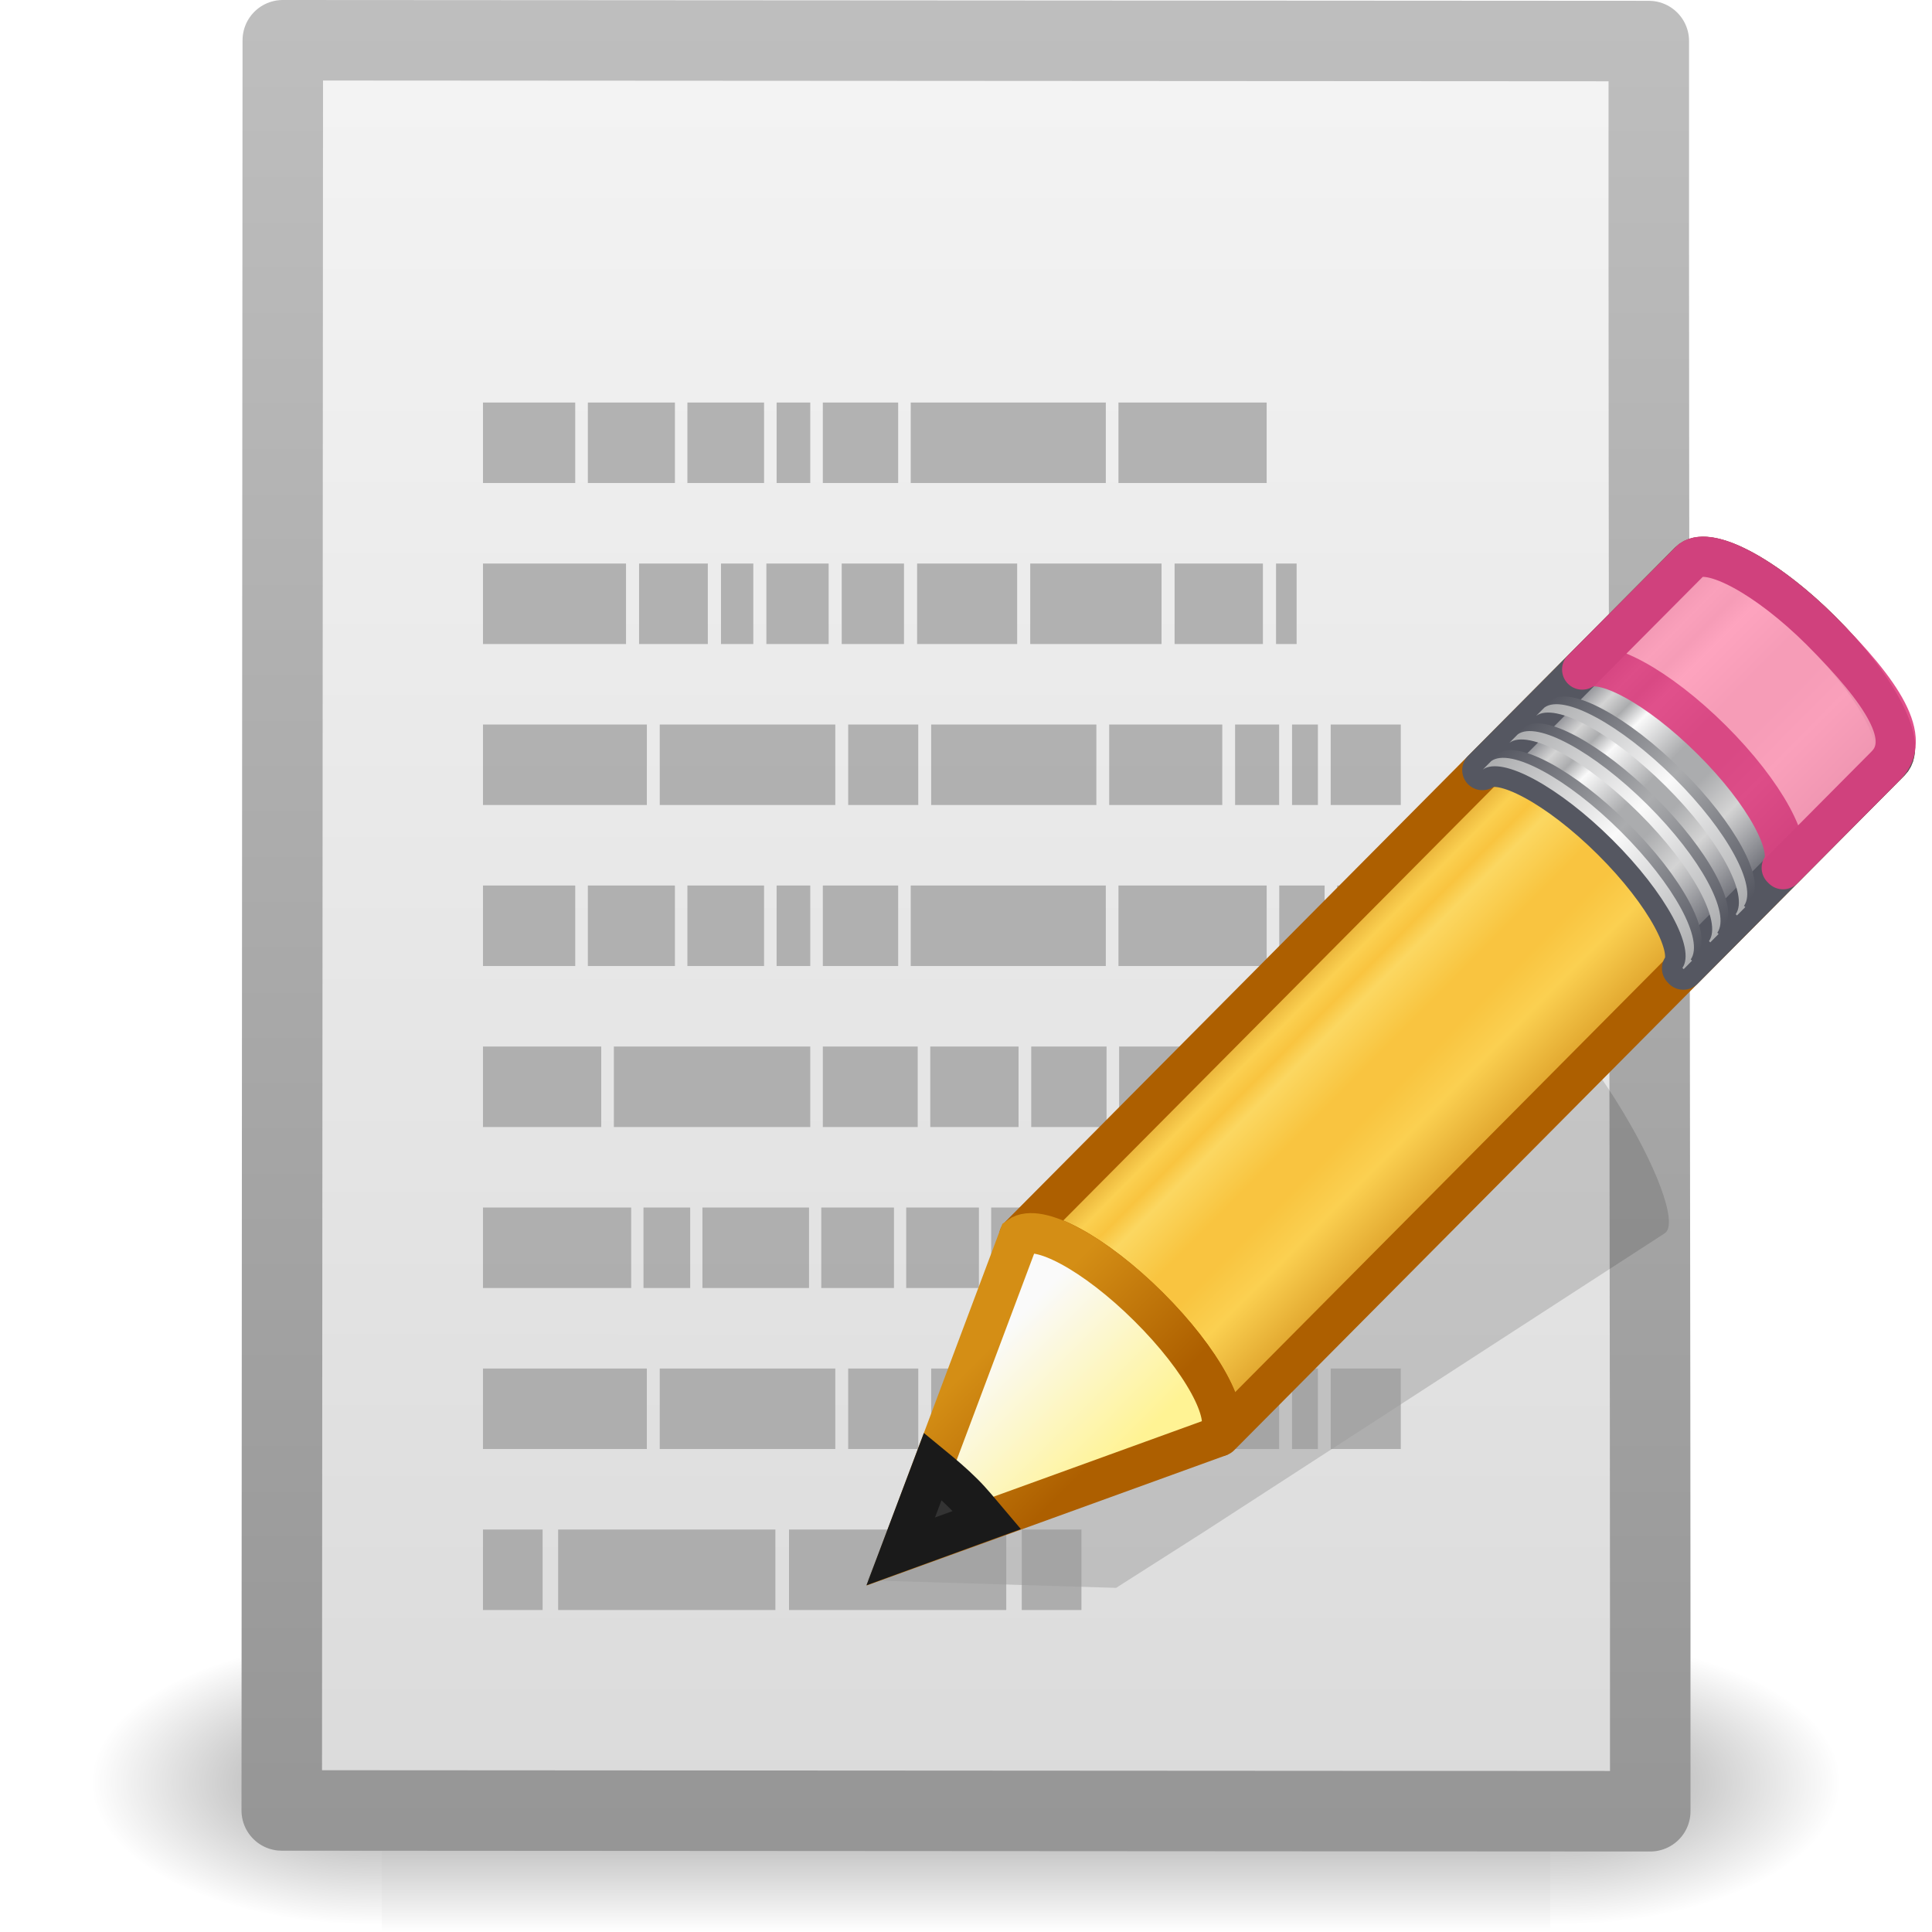
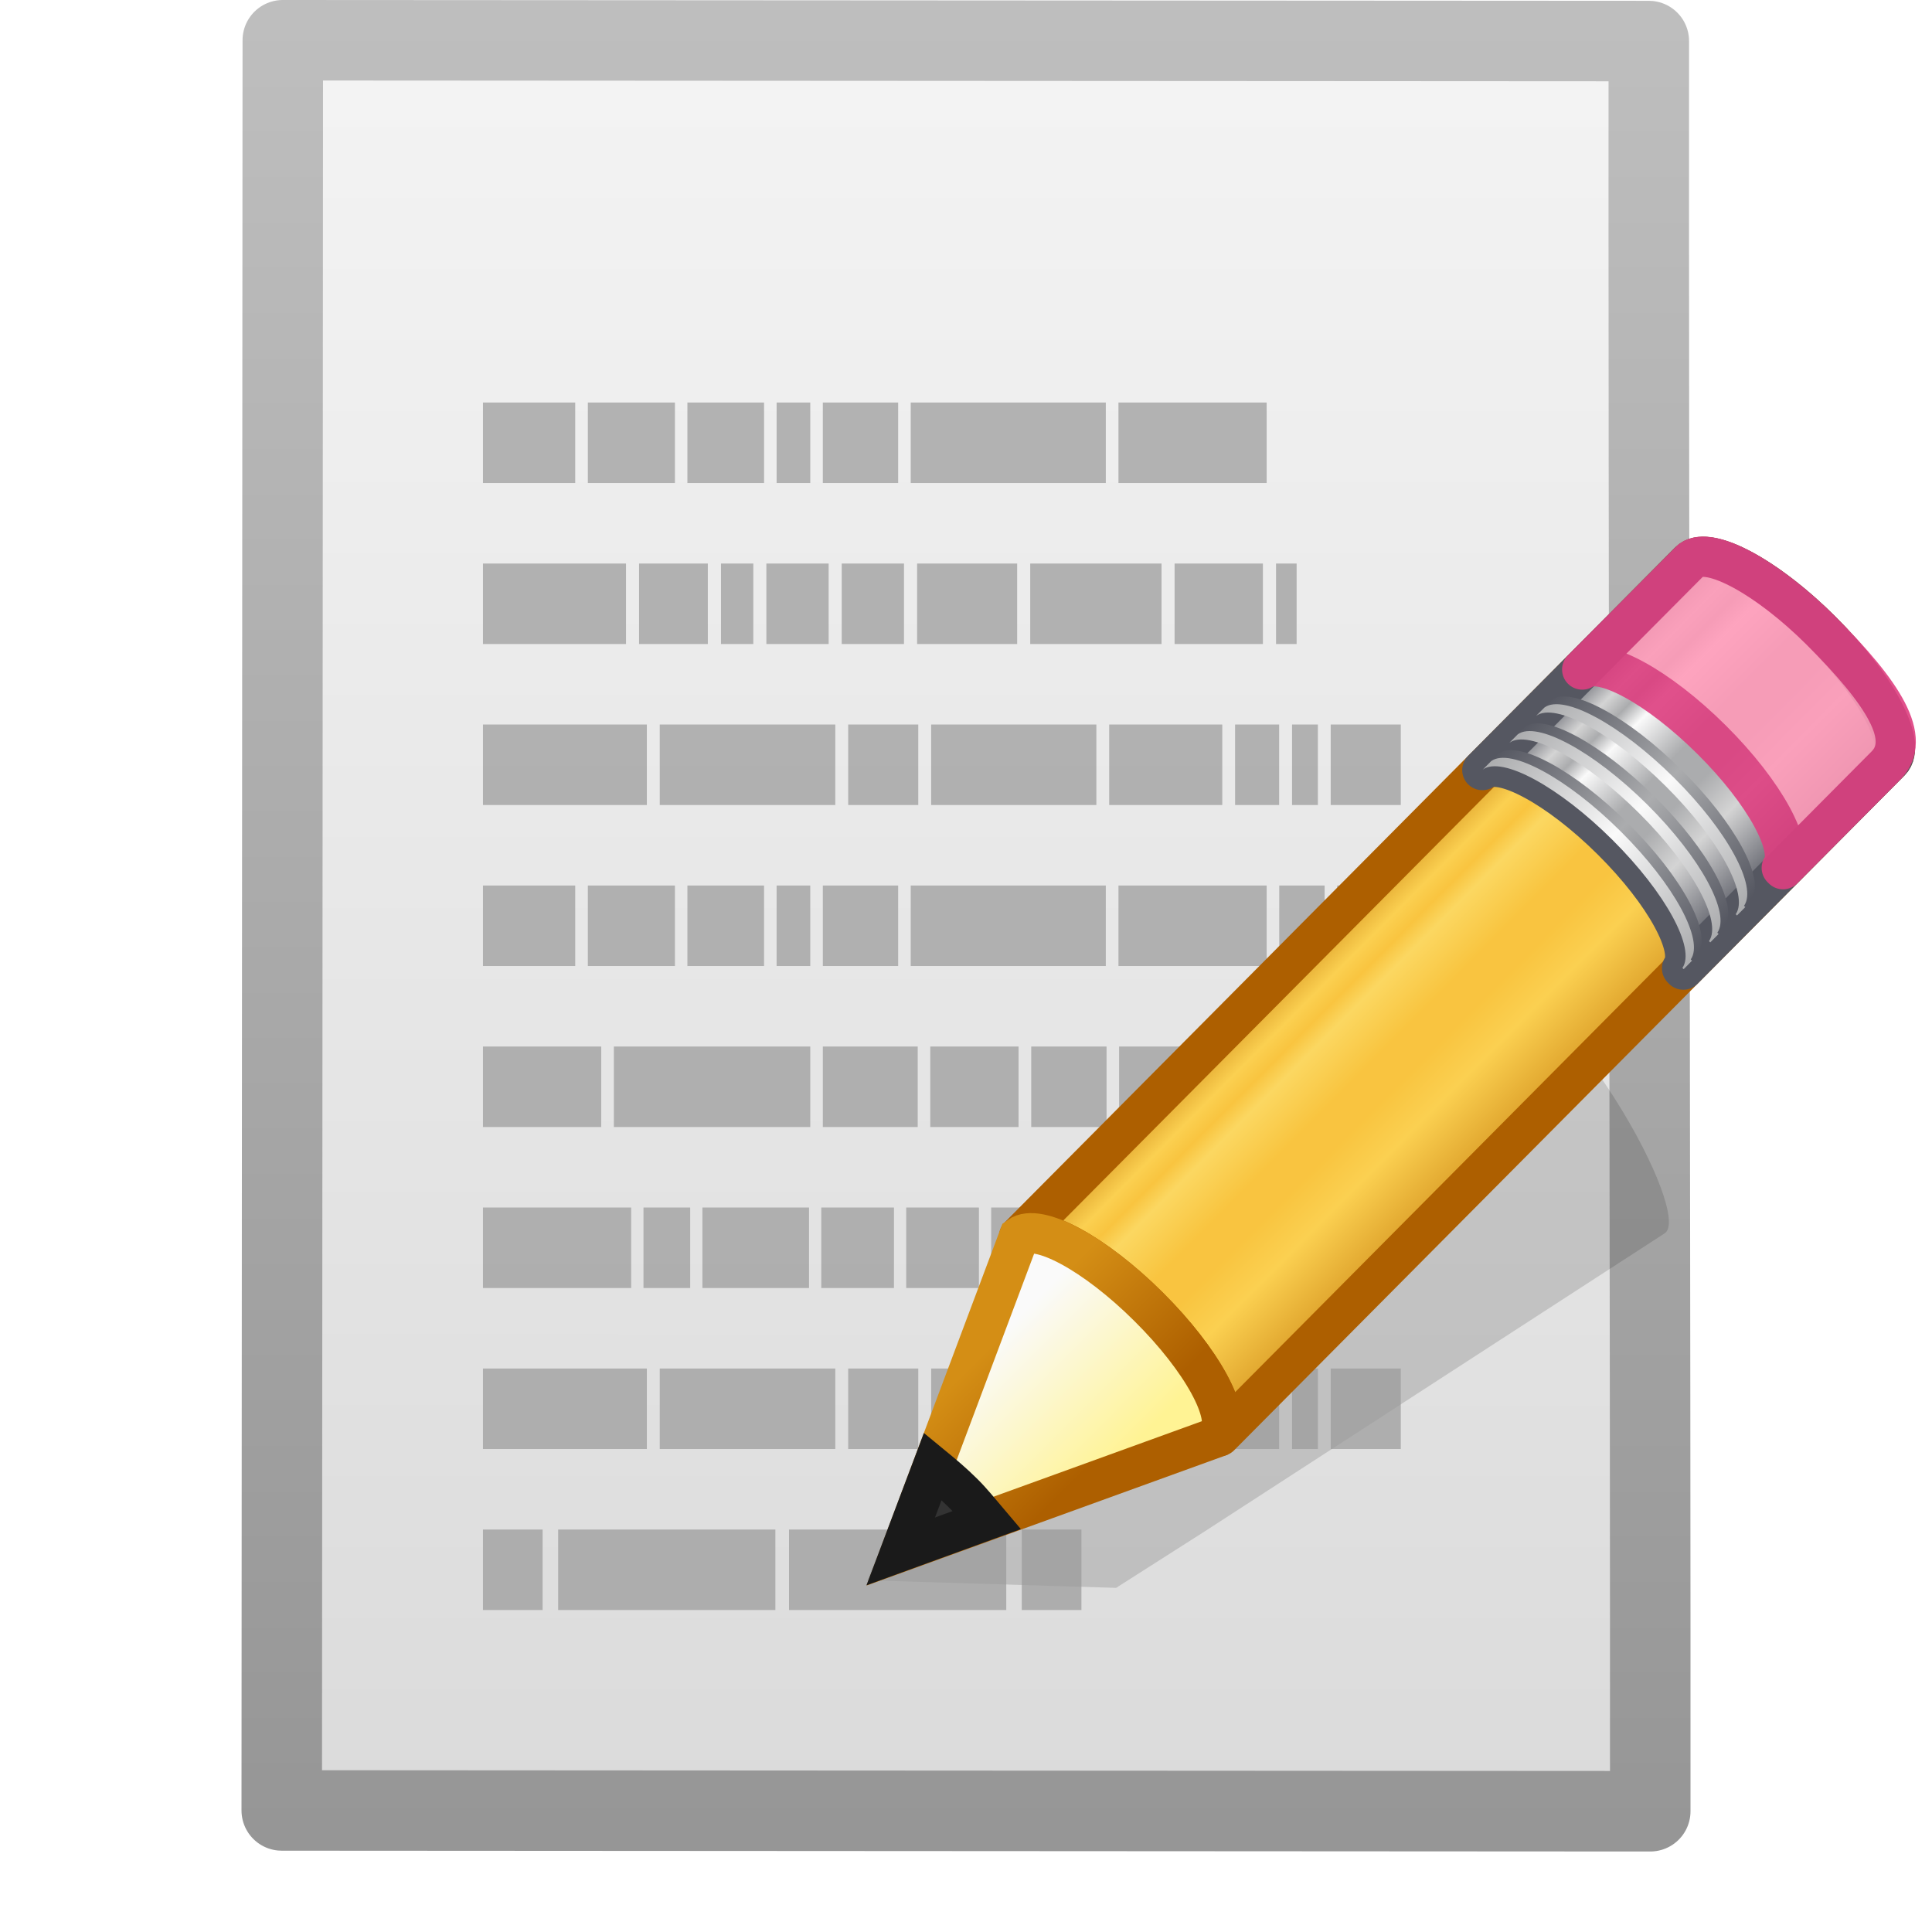
<svg xmlns="http://www.w3.org/2000/svg" xmlns:xlink="http://www.w3.org/1999/xlink" id="svg2" height="24" width="24" version="1.0">
  <defs id="defs4">
    <linearGradient id="linearGradient985">
      <stop id="stop969" style="stop-color:#ad5f00;stop-opacity:1" offset="0" />
      <stop id="stop971" style="stop-color:#ffe16b;stop-opacity:1" offset="0.135" />
      <stop id="stop973" style="stop-color:#f9c440;stop-opacity:1" offset="0.202" />
      <stop id="stop975" style="stop-color:#fff394;stop-opacity:1" offset="0.27" />
      <stop id="stop977" style="stop-color:#f9c440;stop-opacity:1" offset="0.447" />
      <stop id="stop979" style="stop-color:#f9c440;stop-opacity:1" offset="0.571" />
      <stop id="stop981" style="stop-color:#ffe16b;stop-opacity:1" offset="0.72" />
      <stop id="stop983" style="stop-color:#ad5f00;stop-opacity:1" offset="1" />
    </linearGradient>
-     <radialGradient gradientTransform="matrix(-2.774389,0,0,1.969706,112.7623,-872.8854)" gradientUnits="userSpaceOnUse" xlink:href="#linearGradient5060" id="radialGradient4536" fy="486.648" fx="605.714" r="117.143" cy="486.648" cx="605.714" />
-     <linearGradient id="linearGradient5060">
-       <stop offset="0" style="stop-color:#000000;stop-opacity:1" id="stop5062" />
-       <stop offset="1" style="stop-color:#000000;stop-opacity:0" id="stop5064" />
-     </linearGradient>
-     <radialGradient gradientTransform="matrix(2.774389,0,0,1.969706,-1891.633,-872.8854)" gradientUnits="userSpaceOnUse" xlink:href="#linearGradient5060" id="radialGradient4534" fy="486.648" fx="605.714" r="117.143" cy="486.648" cx="605.714" />
-     <linearGradient id="linearGradient5048">
-       <stop offset="0" style="stop-color:#000000;stop-opacity:0" id="stop5050" />
-       <stop offset="0.5" style="stop-color:#000000;stop-opacity:1" id="stop5056" />
-       <stop offset="1" style="stop-color:#000000;stop-opacity:0" id="stop5052" />
-     </linearGradient>
-     <linearGradient gradientTransform="matrix(2.774389,0,0,1.969706,-1892.179,-872.8854)" gradientUnits="userSpaceOnUse" xlink:href="#linearGradient5048" id="linearGradient4532" y2="609.505" x2="302.857" y1="366.648" x1="302.857" />
    <linearGradient id="linearGradient3104">
      <stop offset="0" style="stop-color:#969696;stop-opacity:1" id="stop3106" />
      <stop offset="1" style="stop-color:#bebebe;stop-opacity:1" id="stop3108" />
    </linearGradient>
    <linearGradient gradientTransform="matrix(0.4857163,0,0,0.489929,0.34281,0.7216336)" gradientUnits="userSpaceOnUse" xlink:href="#linearGradient3104" id="linearGradient4196" y2="-1.004" x2="11.536" y1="44.952" x1="11.536" />
    <linearGradient id="linearGradient3600">
      <stop offset="0" style="stop-color:#f4f4f4;stop-opacity:1" id="stop3602" />
      <stop offset="1" style="stop-color:#dbdbdb;stop-opacity:1" id="stop3604" />
    </linearGradient>
    <linearGradient gradientTransform="matrix(0.2187514,1.3312651e-4,-1.3318587e-4,0.2186539,23.07811,-2.726743)" gradientUnits="userSpaceOnUse" xlink:href="#linearGradient3600" id="linearGradient4194" y2="114.535" x2="-60.908" y1="13.668" x1="-60.97" />
    <linearGradient id="linearGradient3191-577">
      <stop offset="0" style="stop-color:#d48e15;stop-opacity:1" id="stop2613" />
      <stop offset="1" style="stop-color:#ad5f00;stop-opacity:1" id="stop2615" />
    </linearGradient>
    <linearGradient gradientTransform="matrix(0.3763801,0.03615261,0.03669995,0.374874,-2.218281,-1.1331)" gradientUnits="userSpaceOnUse" xlink:href="#linearGradient3191-577" id="linearGradient3857" y2="41.392" x2="9.522" y1="37.372" x1="5.518" />
    <linearGradient id="linearGradient3290-678">
      <stop offset="0" style="stop-color:#fff394;stop-opacity:1" id="stop2607" />
      <stop offset="1" style="stop-color:#fafafa;stop-opacity:1" id="stop2609" />
    </linearGradient>
    <linearGradient gradientTransform="matrix(0.4040235,-0.4056919,0.6073752,0.602268,-17.63669,0.462492)" gradientUnits="userSpaceOnUse" xlink:href="#linearGradient3290-678" id="linearGradient3855" y2="26.03" x2="9" y1="29.057" x1="9" />
    <linearGradient id="linearGradient3223-699">
      <stop offset="0" style="stop-color:#abacae;stop-opacity:1" id="stop2599" />
      <stop offset="0.5" style="stop-color:#fafafa;stop-opacity:1" id="stop2601" />
      <stop offset="1" style="stop-color:#abacae;stop-opacity:1" id="stop2603" />
    </linearGradient>
    <linearGradient gradientTransform="matrix(0.4040235,-0.4056919,0.6073752,0.6022679,-17.17737,-2.1969969e-4)" gradientUnits="userSpaceOnUse" xlink:href="#linearGradient3223-699" id="linearGradient3853" y2="30" x2="30.038" y1="24.99" x1="30.038" />
    <linearGradient id="linearGradient3240-907">
      <stop offset="0" style="stop-color:#555761;stop-opacity:1" id="stop2591" />
      <stop offset="0.5" style="stop-color:#abacae;stop-opacity:1" id="stop2593" />
      <stop offset="1" style="stop-color:#555761;stop-opacity:1" id="stop2595" />
    </linearGradient>
    <linearGradient gradientTransform="matrix(0.4040235,-0.4056919,0.6073752,0.6022679,-17.06166,-0.1164056)" gradientUnits="userSpaceOnUse" xlink:href="#linearGradient3240-907" id="linearGradient3851" y2="30" x2="30.038" y1="24.99" x1="30.038" />
    <linearGradient id="linearGradient3223-768">
      <stop offset="0" style="stop-color:#abacae;stop-opacity:1" id="stop2583" />
      <stop offset="0.5" style="stop-color:#fafafa;stop-opacity:1" id="stop2585" />
      <stop offset="1" style="stop-color:#abacae;stop-opacity:1" id="stop2587" />
    </linearGradient>
    <linearGradient gradientTransform="matrix(0.4040235,-0.4056919,0.6073752,0.6022679,-17.58139,0.4054707)" gradientUnits="userSpaceOnUse" xlink:href="#linearGradient3223-768" id="linearGradient3849" y2="30" x2="30.038" y1="24.99" x1="30.038" />
    <linearGradient id="linearGradient3240-686">
      <stop offset="0" style="stop-color:#555761;stop-opacity:1" id="stop2575" />
      <stop offset="0.5" style="stop-color:#abacae;stop-opacity:1" id="stop2577" />
      <stop offset="1" style="stop-color:#555761;stop-opacity:1" id="stop2579" />
    </linearGradient>
    <linearGradient gradientTransform="matrix(0.4040235,-0.4056919,0.6073752,0.6022679,-17.46568,0.2892868)" gradientUnits="userSpaceOnUse" xlink:href="#linearGradient3240-686" id="linearGradient3847" y2="30" x2="30.038" y1="24.99" x1="30.038" />
    <linearGradient id="linearGradient3223-789">
      <stop offset="0" style="stop-color:#abacae;stop-opacity:1" id="stop2567" />
      <stop offset="0.5" style="stop-color:#fafafa;stop-opacity:1" id="stop2569" />
      <stop offset="1" style="stop-color:#abacae;stop-opacity:1" id="stop2571" />
    </linearGradient>
    <linearGradient gradientTransform="matrix(0.4040235,-0.4056919,0.6073752,0.6022679,-17.98347,0.8092126)" gradientUnits="userSpaceOnUse" xlink:href="#linearGradient3223-789" id="linearGradient3845" y2="30" x2="30.038" y1="24.99" x1="30.038" />
    <linearGradient id="linearGradient3240-279">
      <stop offset="0" style="stop-color:#555761;stop-opacity:1" id="stop2559" />
      <stop offset="0.5" style="stop-color:#abacae;stop-opacity:1" id="stop2561" />
      <stop offset="1" style="stop-color:#555761;stop-opacity:1" id="stop2563" />
    </linearGradient>
    <linearGradient gradientTransform="matrix(0.4040235,-0.4056919,0.6073752,0.6022679,-17.86776,0.6930272)" gradientUnits="userSpaceOnUse" xlink:href="#linearGradient3240-279" id="linearGradient3843" y2="30" x2="30.038" y1="24.99" x1="30.038" />
    <linearGradient id="linearGradient3155-40">
      <stop offset="0" style="stop-color:#555761;stop-opacity:1" id="stop2541" />
      <stop offset="0.135" style="stop-color:#d4d4d4;stop-opacity:1" id="stop2543" />
      <stop offset="0.202" style="stop-color:#abacae;stop-opacity:1" id="stop2545" />
      <stop offset="0.27" style="stop-color:#fafafa;stop-opacity:1" id="stop2547" />
      <stop offset="0.447" style="stop-color:#abacae;stop-opacity:1" id="stop2549" />
      <stop offset="0.571" style="stop-color:#abacae;stop-opacity:1" id="stop2551" />
      <stop offset="0.72" style="stop-color:#d4d4d4;stop-opacity:1" id="stop2553" />
      <stop offset="1" style="stop-color:#555761;stop-opacity:1" id="stop2555" />
    </linearGradient>
    <linearGradient spreadMethod="pad" gradientTransform="matrix(0.415777,-0.4174938,0.518983,0.5146192,-15.74723,2.650367)" gradientUnits="userSpaceOnUse" xlink:href="#linearGradient985" id="linearGradient3841" y2="31.211" x2="23.576" y1="25.357" x1="23.576" />
    <linearGradient spreadMethod="pad" y2="31.211" x2="23.576" y1="25.357" x1="23.576" gradientTransform="matrix(0.3415205,-0.3437614,0.4262942,0.4237337,-1.958503,8.453782)" gradientUnits="userSpaceOnUse" id="linearGradient964" xlink:href="#linearGradient3155-40" />
  </defs>
  <g id="layer1">
-     <g style="stroke-width:1.883;stroke-miterlimit:4;stroke-dasharray:none;display:inline" id="g3490" transform="matrix(0.5004324,0,0,0.5168524,0.1147464,-0.5781821)">
-       <g style="stroke-width:104.962;stroke-miterlimit:4;stroke-dasharray:none;display:inline" id="g5022" transform="matrix(0.02165152,0,0,0.01485743,43.0076,42.68539)">
-         <rect style="opacity:0.402;fill:url(#linearGradient4532);fill-opacity:1;fill-rule:nonzero;stroke:none;stroke-width:104.962;marker:none;visibility:visible;display:inline;overflow:visible" id="rect4173" y="-150.697" x="-1559.252" height="478.357" width="1339.633" />
-         <path style="opacity:0.402;fill:url(#radialGradient4534);fill-opacity:1;fill-rule:nonzero;stroke:none;stroke-width:104.962;marker:none;visibility:visible;display:inline;overflow:visible" id="path5058" d="m -219.619,-150.68 c 0,0 0,478.331 0,478.331 142.874,0.9 345.4,-107.17 345.4,-239.196 0,-132.027 -159.437,-239.135 -345.4,-239.135 z" />
-         <path style="opacity:0.402;fill:url(#radialGradient4536);fill-opacity:1;fill-rule:nonzero;stroke:none;stroke-width:104.962;marker:none;visibility:visible;display:inline;overflow:visible" id="path5018" d="m -1559.252,-150.68 c 0,0 0,478.331 0,478.331 -142.874,0.9 -345.4,-107.17 -345.4,-239.196 0,-132.027 159.437,-239.135 345.4,-239.135 z" />
-       </g>
-     </g>
    <path style="fill:url(#linearGradient4194);fill-opacity:1;stroke:url(#linearGradient4196);stroke-width:1;stroke-linecap:round;stroke-linejoin:round;stroke-miterlimit:4;stroke-opacity:1;stroke-dasharray:none;display:inline" id="path2855" d="m 3.513,0.5 c 4.139,0.003 12.829,0.008 16.969,0.01 -0.004,6.049 0.021,15.962 0.018,21.99 -5.667,-0.003 -11.333,-0.007 -17,-0.01 0.004,-7.33 0.009,-14.66 0.013,-21.99 z" />
    <path style="opacity:0.15;fill:#0c0c0c;fill-opacity:1;fill-rule:evenodd;stroke:none" id="path2422" d="m 19.028,12.429 c -0.084,-0.05 -0.149,-0.037 -0.192,-0.009 l -5.73,3.68 -1.055,0.679 -0.032,0.014 -1.248,2.838 3.094,0.094 0.026,-0.017 1.061,-0.676 5.728,-3.712 c 0.172,-0.111 -0.1,-0.848 -0.61,-1.656 -0.383,-0.606 -0.789,-1.085 -1.041,-1.235 z" />
    <g style="fill:#999999" id="g4198" transform="matrix(1.019544,0,0,1,32.16712,7.773339)">
      <path style="opacity:0.7;fill:#999999;fill-opacity:1;stroke:none;display:inline" id="path6035" d="m -25.666,-2.773 1.124,0 0,1 -1.124,0 0,-1 z" />
      <path style="opacity:0.7;fill:#999999;fill-opacity:1;stroke:none;display:inline" id="path6033" d="m -24.388,-2.773 1.061,0 0,1 -1.061,0 0,-1 z" />
      <path style="opacity:0.7;fill:#999999;fill-opacity:1;stroke:none;display:inline" id="path6031" d="m -23.175,-2.773 0.934,0 0,1 -0.934,0 0,-1 z" />
      <path style="opacity:0.7;fill:#999999;fill-opacity:1;stroke:none;display:inline" id="path6029" d="m -22.088,-2.773 0.41,0 0,1 -0.41,0 0,-1 z" />
      <path style="opacity:0.7;fill:#999999;fill-opacity:1;stroke:none;display:inline" id="path6027" d="m -21.525,-2.773 0.918,0 0,1 -0.918,0 0,-1 z" />
      <path style="opacity:0.7;fill:#999999;fill-opacity:1;stroke:none;display:inline" id="path6025" d="m -20.454,-2.773 2.377,0 0,1 -2.377,0 0,-1 z" />
      <path style="opacity:0.7;fill:#999999;fill-opacity:1;stroke:none;display:inline" id="path6023" d="m -17.923,-2.773 1.806,0 0,1 -1.806,0 0,-1 z" />
      <path style="opacity:0.7;fill:#999999;fill-opacity:1;stroke:none;display:inline" id="path6017" d="m -25.666,3.227 1.124,0 0,1 -1.124,0 0,-1 z" />
      <path style="opacity:0.7;fill:#999999;fill-opacity:1;stroke:none;display:inline" id="path6015" d="m -24.388,3.227 1.061,0 0,1 -1.061,0 0,-1 z" />
      <path style="opacity:0.7;fill:#999999;fill-opacity:1;stroke:none;display:inline" id="path6013" d="m -23.175,3.227 0.934,0 0,1 -0.934,0 0,-1 z" />
      <path style="opacity:0.7;fill:#999999;fill-opacity:1;stroke:none;display:inline" id="path6011" d="m -22.088,3.227 0.41,0 0,1 -0.41,0 0,-1 z" />
      <path style="opacity:0.7;fill:#999999;fill-opacity:1;stroke:none;display:inline" id="path6009" d="m -21.525,3.227 0.918,0 0,1 -0.918,0 0,-1 z" />
      <path style="opacity:0.7;fill:#999999;fill-opacity:1;stroke:none;display:inline" id="path6007" d="m -20.454,3.227 2.377,0 0,1 -2.377,0 0,-1 z" />
      <path style="opacity:0.7;fill:#999999;fill-opacity:1;stroke:none;display:inline" id="path6005" d="m -17.923,3.227 1.806,0 0,1 -1.806,0 0,-1 z" />
      <path style="opacity:0.7;fill:#999999;fill-opacity:1;stroke:none;display:inline" id="path6003" d="m -15.964,3.227 0.553,0 0,1 -0.553,0 0,-1 z" />
      <path style="opacity:0.7;fill:#999999;fill-opacity:1;stroke:none;display:inline" id="path6001" d="m -15.258,3.227 1.092,0 0,1 -1.092,0 0,-1 z" />
      <path style="opacity:0.7;fill:#999999;fill-opacity:1;stroke:none;display:inline" id="path5999" d="m -25.666,-0.773 1.743,0 0,1 -1.743,0 0,-1 z" />
      <path style="opacity:0.7;fill:#999999;fill-opacity:1;stroke:none;display:inline" id="path5997" d="m -23.764,-0.773 0.838,0 0,1 -0.838,0 0,-1 z" />
      <path style="opacity:0.7;fill:#999999;fill-opacity:1;stroke:none;display:inline" id="path5995" d="m -22.766,-0.773 0.394,0 0,1 -0.394,0 0,-1 z" />
      <path style="opacity:0.7;fill:#999999;fill-opacity:1;stroke:none;display:inline" id="path5993" d="m -22.213,-0.773 0.759,0 0,1 -0.759,0 0,-1 z" />
      <path style="opacity:0.7;fill:#999999;fill-opacity:1;stroke:none;display:inline" id="path5991" d="m -21.295,-0.773 0.759,0 0,1 -0.759,0 0,-1 z" />
      <path style="opacity:0.7;fill:#999999;fill-opacity:1;stroke:none;display:inline" id="path5989" d="m -20.376,-0.773 1.219,0 0,1 -1.219,0 0,-1 z" />
      <path style="opacity:0.7;fill:#999999;fill-opacity:1;stroke:none;display:inline" id="path5987" d="m -18.998,-0.773 1.6,0 0,1 -1.6,0 0,-1 z" />
      <path style="opacity:0.7;fill:#999999;fill-opacity:1;stroke:none;display:inline" id="path5985" d="m -17.239,-0.773 1.076,0 0,1 -1.076,0 0,-1 z" />
      <path style="opacity:0.7;fill:#999999;fill-opacity:1;stroke:none;display:inline" id="path5983" d="m -16.003,-0.773 0.251,0 0,1 -0.251,0 0,-1 z" />
      <path style="opacity:0.7;fill:#999999;fill-opacity:1;stroke:none;display:inline" id="path5981" d="m -25.666,1.227 1.997,0 0,1 -1.997,0 0,-1 z" />
      <path style="opacity:0.7;fill:#999999;fill-opacity:1;stroke:none;display:inline" id="path5979" d="m -23.512,1.227 2.139,0 0,1 -2.139,0 0,-1 z" />
      <path style="opacity:0.7;fill:#999999;fill-opacity:1;stroke:none;display:inline" id="path5977" d="m -21.216,1.227 0.854,0 0,1 -0.854,0 0,-1 z" />
      <path style="opacity:0.7;fill:#999999;fill-opacity:1;stroke:none;display:inline" id="path5975" d="m -20.205,1.227 2.013,0 0,1 -2.013,0 0,-1 z" />
      <path style="opacity:0.7;fill:#999999;fill-opacity:1;stroke:none;display:inline" id="path5973" d="m -16.502,1.227 0.537,0 0,1 -0.537,0 0,-1 z" />
      <path style="opacity:0.7;fill:#999999;fill-opacity:1;stroke:none;display:inline" id="path5971" d="m -18.036,1.227 1.378,0 0,1 -1.378,0 0,-1 z" />
      <path style="opacity:0.7;fill:#999999;fill-opacity:1;stroke:none;display:inline" id="path5969" d="m -15.808,1.227 0.315,0 0,1 -0.315,0 0,-1 z" />
      <path style="opacity:0.7;fill:#999999;fill-opacity:1;stroke:none;display:inline" id="path5967" d="m -15.337,1.227 0.854,0 0,1 -0.854,0 0,-1 z" />
      <path style="opacity:0.7;fill:#999999;fill-opacity:1;stroke:none;display:inline" id="path5965" d="m -25.666,9.227 1.997,0 0,1 -1.997,0 0,-1 z" />
      <path style="opacity:0.7;fill:#999999;fill-opacity:1;stroke:none;display:inline" id="path5963" d="m -23.512,9.227 2.139,0 0,1 -2.139,0 0,-1 z" />
      <path style="opacity:0.7;fill:#999999;fill-opacity:1;stroke:none;display:inline" id="path5961" d="m -21.216,9.227 0.854,0 0,1 -0.854,0 0,-1 z" />
      <path style="opacity:0.7;fill:#999999;fill-opacity:1;stroke:none;display:inline" id="path5959" d="m -20.205,9.227 2.013,0 0,1 -2.013,0 0,-1 z" />
      <path style="opacity:0.7;fill:#999999;fill-opacity:1;stroke:none;display:inline" id="path5957" d="m -16.502,9.227 0.537,0 0,1 -0.537,0 0,-1 z" />
      <path style="opacity:0.7;fill:#999999;fill-opacity:1;stroke:none;display:inline" id="path5955" d="m -18.036,9.227 1.378,0 0,1 -1.378,0 0,-1 z" />
      <path style="opacity:0.7;fill:#999999;fill-opacity:1;stroke:none;display:inline" id="path5953" d="m -15.808,9.227 0.315,0 0,1 -0.315,0 0,-1 z" />
      <path style="opacity:0.7;fill:#999999;fill-opacity:1;stroke:none;display:inline" id="path5951" d="m -15.337,9.227 0.854,0 0,1 -0.854,0 0,-1 z" />
      <path style="opacity:0.7;fill:#999999;fill-opacity:1;stroke:none;display:inline" id="path5949" d="m -25.666,5.227 1.441,0 0,1 -1.441,0 0,-1 z" />
      <path style="opacity:0.7;fill:#999999;fill-opacity:1;stroke:none;display:inline" id="path5947" d="m -24.071,5.227 2.393,0 0,1 -2.393,0 0,-1 z" />
      <path style="opacity:0.7;fill:#999999;fill-opacity:1;stroke:none;display:inline" id="path5945" d="m -21.525,5.227 1.156,0 0,1 -1.156,0 0,-1 z" />
      <path style="opacity:0.7;fill:#999999;fill-opacity:1;stroke:none;display:inline" id="path5943" d="m -18.986,5.227 0.918,0 0,1 -0.918,0 0,-1 z" />
      <path style="opacity:0.7;fill:#999999;fill-opacity:1;stroke:none;display:inline" id="path5941" d="m -17.915,5.227 1.473,0 0,1 -1.473,0 0,-1 z" />
      <path style="opacity:0.7;fill:#999999;fill-opacity:1;stroke:none;display:inline" id="path5939" d="m -16.289,5.227 2.393,0 0,1 -2.393,0 0,-1 z" />
      <path style="opacity:0.7;fill:#999999;fill-opacity:1;stroke:none;display:inline" id="path5937" d="m -20.216,5.227 1.076,0 0,1 -1.076,0 0,-1 z" />
      <path style="opacity:0.7;fill:#999999;fill-opacity:1;stroke:none;display:inline" id="path5935" d="m -25.666,7.227 1.806,0 0,1 -1.806,0 0,-1 z" />
      <path style="opacity:0.7;fill:#999999;fill-opacity:1;stroke:none;display:inline" id="path5933" d="m -23.71,7.227 0.569,0 0,1 -0.569,0 0,-1 z" />
      <path style="opacity:0.7;fill:#999999;fill-opacity:1;stroke:none;display:inline" id="path5931" d="m -22.992,7.227 1.299,0 0,1 -1.299,0 0,-1 z" />
      <path style="opacity:0.7;fill:#999999;fill-opacity:1;stroke:none;display:inline" id="path5929" d="m -21.544,7.227 0.886,0 0,1 -0.886,0 0,-1 z" />
      <path style="opacity:0.7;fill:#999999;fill-opacity:1;stroke:none;display:inline" id="path5927" d="m -20.509,7.227 0.886,0 0,1 -0.886,0 0,-1 z" />
      <path style="opacity:0.7;fill:#999999;fill-opacity:1;stroke:none;display:inline" id="path5925" d="m -19.474,7.227 1.283,0 0,1 -1.283,0 0,-1 z" />
      <path style="opacity:0.7;fill:#999999;fill-opacity:1;stroke:none;display:inline" id="path5923" d="m -18.042,7.227 0.267,0 0,1 -0.267,0 0,-1 z" />
      <path style="opacity:0.7;fill:#999999;fill-opacity:1;stroke:none;display:inline" id="path5921" d="m -17.626,7.227 1.664,0 0,1 -1.664,0 0,-1 z" />
      <path style="opacity:0.7;fill:#999999;fill-opacity:1;stroke:none;display:inline" id="path5919" d="m -15.813,7.227 0.886,0 0,1 -0.886,0 0,-1 z" />
      <path style="opacity:0.7;fill:#999999;fill-opacity:1;stroke:none;display:inline" id="path5917" d="m -25.666,11.227 0.727,0 0,1 -0.727,0 0,-1 z" />
      <path style="opacity:0.7;fill:#999999;fill-opacity:1;stroke:none;display:inline" id="path5915" d="m -24.75,11.227 2.647,0 0,1 -2.647,0 0,-1 z" />
      <path style="opacity:0.7;fill:#999999;fill-opacity:1;stroke:none;display:inline" id="path6838" d="m -18.374,11.227 -0.727,0 0,1 0.727,0 0,-1 z" />
      <path style="opacity:0.7;fill:#999999;fill-opacity:1;stroke:none;display:inline" id="path6840" d="m -19.29,11.227 -2.647,0 0,1 2.647,0 0,-1 z" />
    </g>
    <g id="g8626" transform="matrix(0.821403,0,0,0.8233928,10.97632,6.271489)">
      <path style="fill:url(#linearGradient3841);fill-opacity:1;stroke:none;stroke-width:0.608;stroke-linecap:butt;stroke-linejoin:round;stroke-miterlimit:4;stroke-opacity:1;stroke-dasharray:none;stroke-dashoffset:0" id="path3041" d="m 2.049,11.037 c 0.287,-0.208 1.148,0.256 1.96,1.062 0.81,0.804 1.26,1.641 1.058,1.931 -7.708e-4,0.001 0.02,0.018 0.019,0.019 L 15.224,3.868 C 15.482,3.61 15.011,2.725 14.173,1.894 13.335,1.062 12.445,0.599 12.187,0.857 L 2.049,11.037 z" />
      <path style="opacity:0.6;fill:#f9c440;fill-opacity:1;stroke:none" id="path3045" d="m 2.049,11.037 c 0.287,-0.208 1.148,0.256 1.96,1.062 0.81,0.804 1.26,1.641 1.058,1.931 -7.714e-4,0.001 0.02,0.018 0.019,0.019 l 6.982,-7.011 0.025,-0.025 c 7.9e-4,-0.001 -0.02,-0.018 -0.019,-0.019 C 12.277,6.704 11.827,5.867 11.016,5.063 10.204,4.258 9.343,3.793 9.056,4.001 l -0.025,0.025 -6.982,7.011 z" />
      <path d="m 2.049,11.037 c 0.287,-0.208 1.148,0.256 1.96,1.062 0.81,0.804 1.26,1.641 1.058,1.931 -7.708e-4,0.001 0.02,0.018 0.019,0.019 L 15.224,3.868 C 15.482,3.61 15.011,2.725 14.173,1.894 13.335,1.062 12.445,0.599 12.187,0.857 L 2.049,11.037 z" id="path967" style="fill:none;fill-opacity:1;stroke:#ad5f00;stroke-width:0.608;stroke-linecap:butt;stroke-linejoin:round;stroke-miterlimit:4;stroke-opacity:1;stroke-dasharray:none;stroke-dashoffset:0" />
      <path id="path960" transform="matrix(1.217429,0,0,1.214487,-13.36289,-7.616643)" d="M 21.09 6.924 C 21.048 6.932 21.013 6.95 20.986 6.977 L 18.414 9.566 C 18.649 9.395 19.358 9.776 20.025 10.439 C 20.691 11.101 21.061 11.791 20.895 12.029 C 20.894 12.03 20.911 12.044 20.91 12.045 L 23.482 9.457 C 23.694 9.244 23.306 8.514 22.617 7.83 C 22.015 7.231 21.381 6.864 21.09 6.924 z " style="fill:url(#linearGradient964);fill-opacity:1;stroke:#555761;stroke-width:0.5;stroke-linecap:butt;stroke-linejoin:round;stroke-miterlimit:4;stroke-dasharray:none;stroke-dashoffset:0;stroke-opacity:1" />
      <path style="opacity:0.9;fill:#fe9ab8;fill-opacity:1;stroke:#de3e80;stroke-width:0.608;stroke-linecap:butt;stroke-linejoin:round;stroke-miterlimit:4;stroke-opacity:1;stroke-dasharray:none;stroke-dashoffset:0" id="path3043" d="m 10.565,2.484 c 0.287,-0.208 1.148,0.256 1.96,1.062 0.81,0.804 1.26,1.641 1.058,1.931 -7.69e-4,0.001 0.02,0.018 0.019,0.019 L 15.154,3.938 C 15.563,3.53 15.125,2.845 14.173,1.894 13.36,1.088 12.499,0.624 12.213,0.832 l -0.025,0.025 -1.622,1.627 z" />
      <path style="fill:url(#linearGradient3843);fill-opacity:1;stroke:none" id="path3047" d="m 9.179,3.877 c 0.287,-0.208 1.148,0.256 1.96,1.062 0.81,0.804 1.26,1.641 1.058,1.931 -7.71e-4,0.001 0.02,0.018 0.019,0.019 l 0.126,-0.127 c 7.9e-4,-0.001 -0.02,-0.018 -0.019,-0.019 C 12.525,6.453 12.076,5.615 11.265,4.812 10.453,4.006 9.591,3.542 9.305,3.75 l -0.126,0.127 z" />
      <path style="fill:url(#linearGradient3845);fill-opacity:1;stroke:none" id="path3049" d="m 9.063,3.993 c 0.287,-0.208 1.148,0.256 1.96,1.062 0.81,0.804 1.26,1.641 1.058,1.931 -7.71e-4,0.001 0.02,0.018 0.019,0.019 L 12.226,6.877 c 7.9e-4,-0.001 -0.02,-0.018 -0.019,-0.019 C 12.41,6.569 11.96,5.732 11.149,4.928 10.337,4.122 9.476,3.658 9.189,3.866 L 9.063,3.993 z" />
      <path style="fill:url(#linearGradient3847);fill-opacity:1;stroke:none" id="path3051" d="m 9.581,3.473 c 0.287,-0.208 1.148,0.256 1.96,1.062 0.81,0.804 1.26,1.641 1.058,1.931 -7.73e-4,0.001 0.02,0.018 0.019,0.019 l 0.126,-0.127 c 7.91e-4,-0.001 -0.02,-0.018 -0.019,-0.019 C 12.927,6.049 12.478,5.212 11.667,4.408 10.855,3.603 9.993,3.138 9.707,3.346 L 9.581,3.473 z" />
      <path style="fill:url(#linearGradient3849);fill-opacity:1;stroke:none" id="path3053" d="m 9.465,3.589 c 0.287,-0.208 1.148,0.256 1.96,1.062 0.81,0.804 1.26,1.641 1.058,1.931 -7.69e-4,0.001 0.02,0.018 0.019,0.019 l 0.126,-0.127 c 7.9e-4,-0.001 -0.02,-0.018 -0.019,-0.019 C 12.812,6.166 12.362,5.328 11.552,4.524 10.739,3.719 9.878,3.255 9.591,3.462 L 9.465,3.589 z" />
      <path style="fill:url(#linearGradient3851);fill-opacity:1;stroke:none" id="path3055" d="M 9.985,3.067 C 10.271,2.86 11.133,3.324 11.945,4.129 c 0.81,0.804 1.26,1.641 1.058,1.931 -7.7e-4,0.001 0.02,0.018 0.019,0.019 L 13.148,5.952 c 7.92e-4,-0.001 -0.02,-0.018 -0.019,-0.019 C 13.331,5.644 12.882,4.806 12.071,4.002 11.259,3.197 10.397,2.733 10.111,2.94 L 9.985,3.067 z" />
      <path style="fill:url(#linearGradient3853);fill-opacity:1;stroke:none" id="path3057" d="m 9.869,3.183 c 0.287,-0.208 1.148,0.256 1.96,1.062 0.81,0.804 1.26,1.641 1.058,1.931 -7.71e-4,0.001 0.02,0.018 0.019,0.019 l 0.126,-0.127 c 7.89e-4,-0.001 -0.02,-0.018 -0.019,-0.019 C 13.216,5.76 12.766,4.922 11.956,4.119 11.143,3.313 10.282,2.849 9.995,3.057 L 9.869,3.183 z" />
      <path style="fill:url(#linearGradient3855);fill-opacity:1;fill-rule:evenodd;stroke:url(#linearGradient3857);stroke-width:0.608;stroke-linecap:butt;stroke-linejoin:miter;stroke-miterlimit:4;stroke-opacity:1;stroke-dasharray:none" id="path3059" d="m 0.26,15.794 4.772,-1.725 0.039,-0.039 C 5.274,13.74 4.819,12.902 4.008,12.099 3.196,11.293 2.335,10.831 2.049,11.039 L 0.26,15.794 z" />
      <path style="fill:#333333;fill-opacity:1;fill-rule:evenodd;stroke:#1a1a1a;stroke-width:0.608;stroke-linecap:butt;stroke-linejoin:miter;stroke-miterlimit:4;stroke-opacity:1;stroke-dasharray:none" id="path3061" d="M 0.744,14.506 0.259,15.789 1.561,15.316 C 1.447,15.182 1.341,15.048 1.206,14.914 1.051,14.76 0.899,14.633 0.744,14.506 z" />
    </g>
  </g>
</svg>
